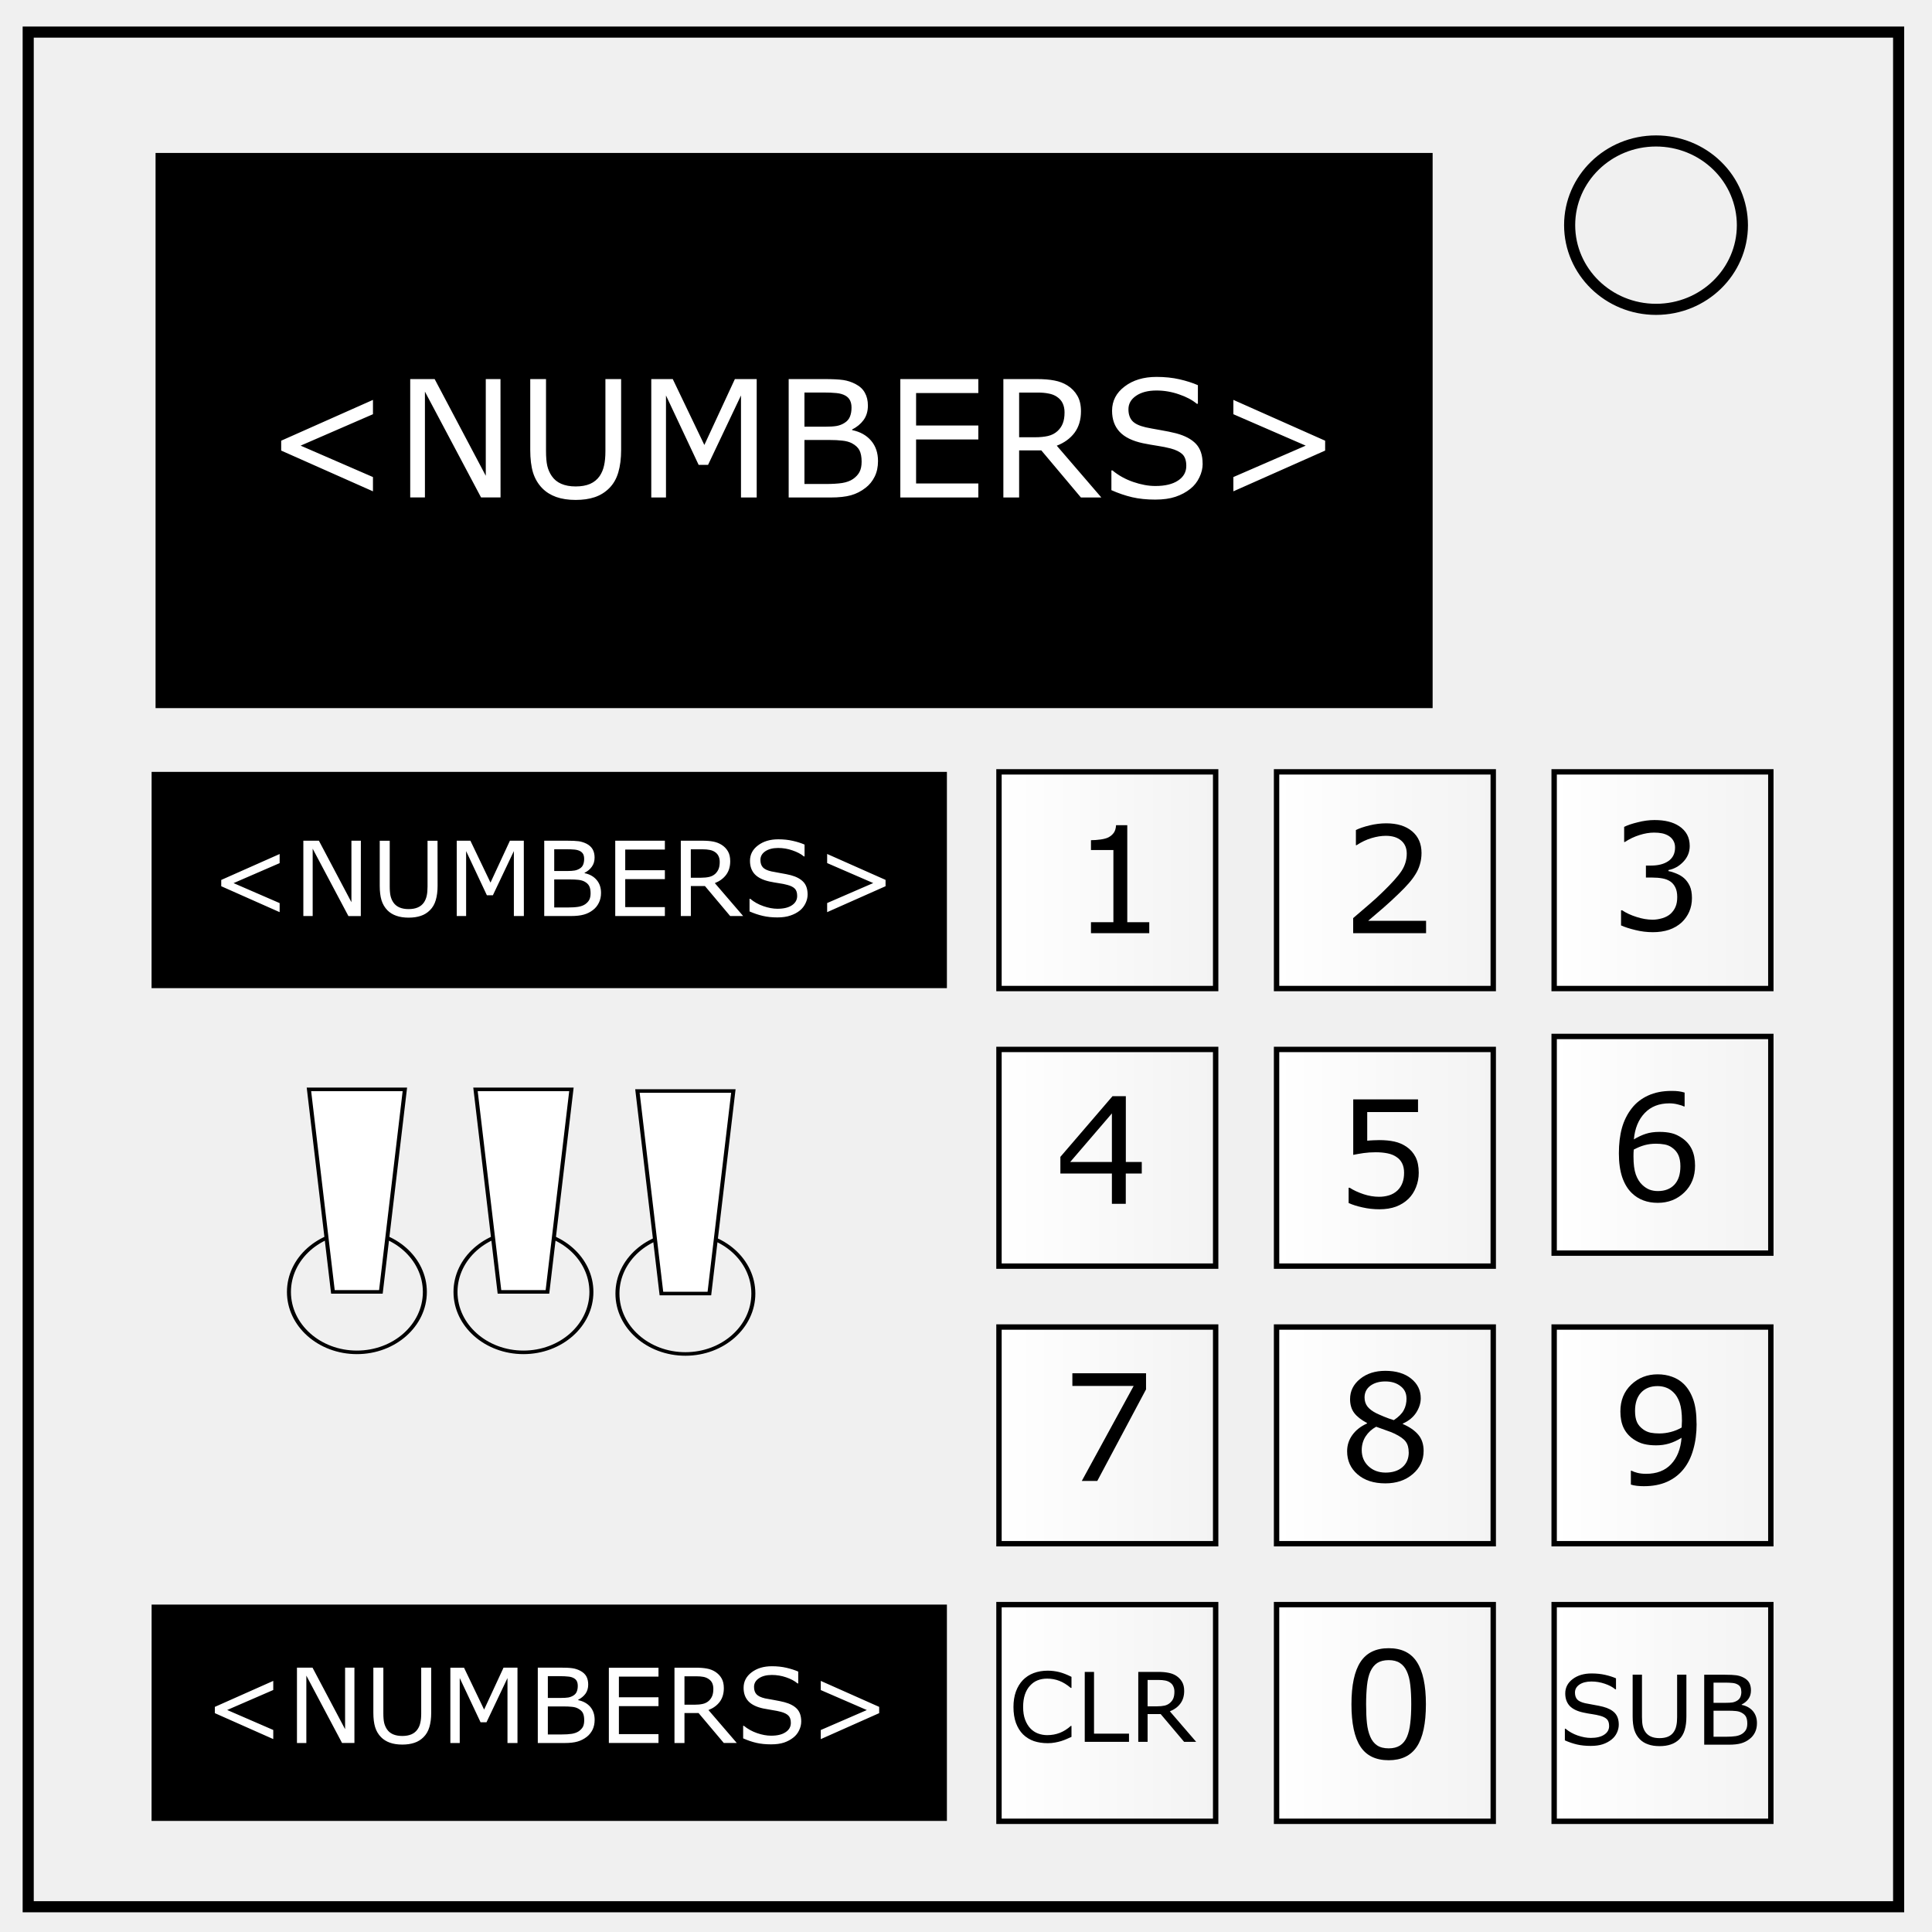
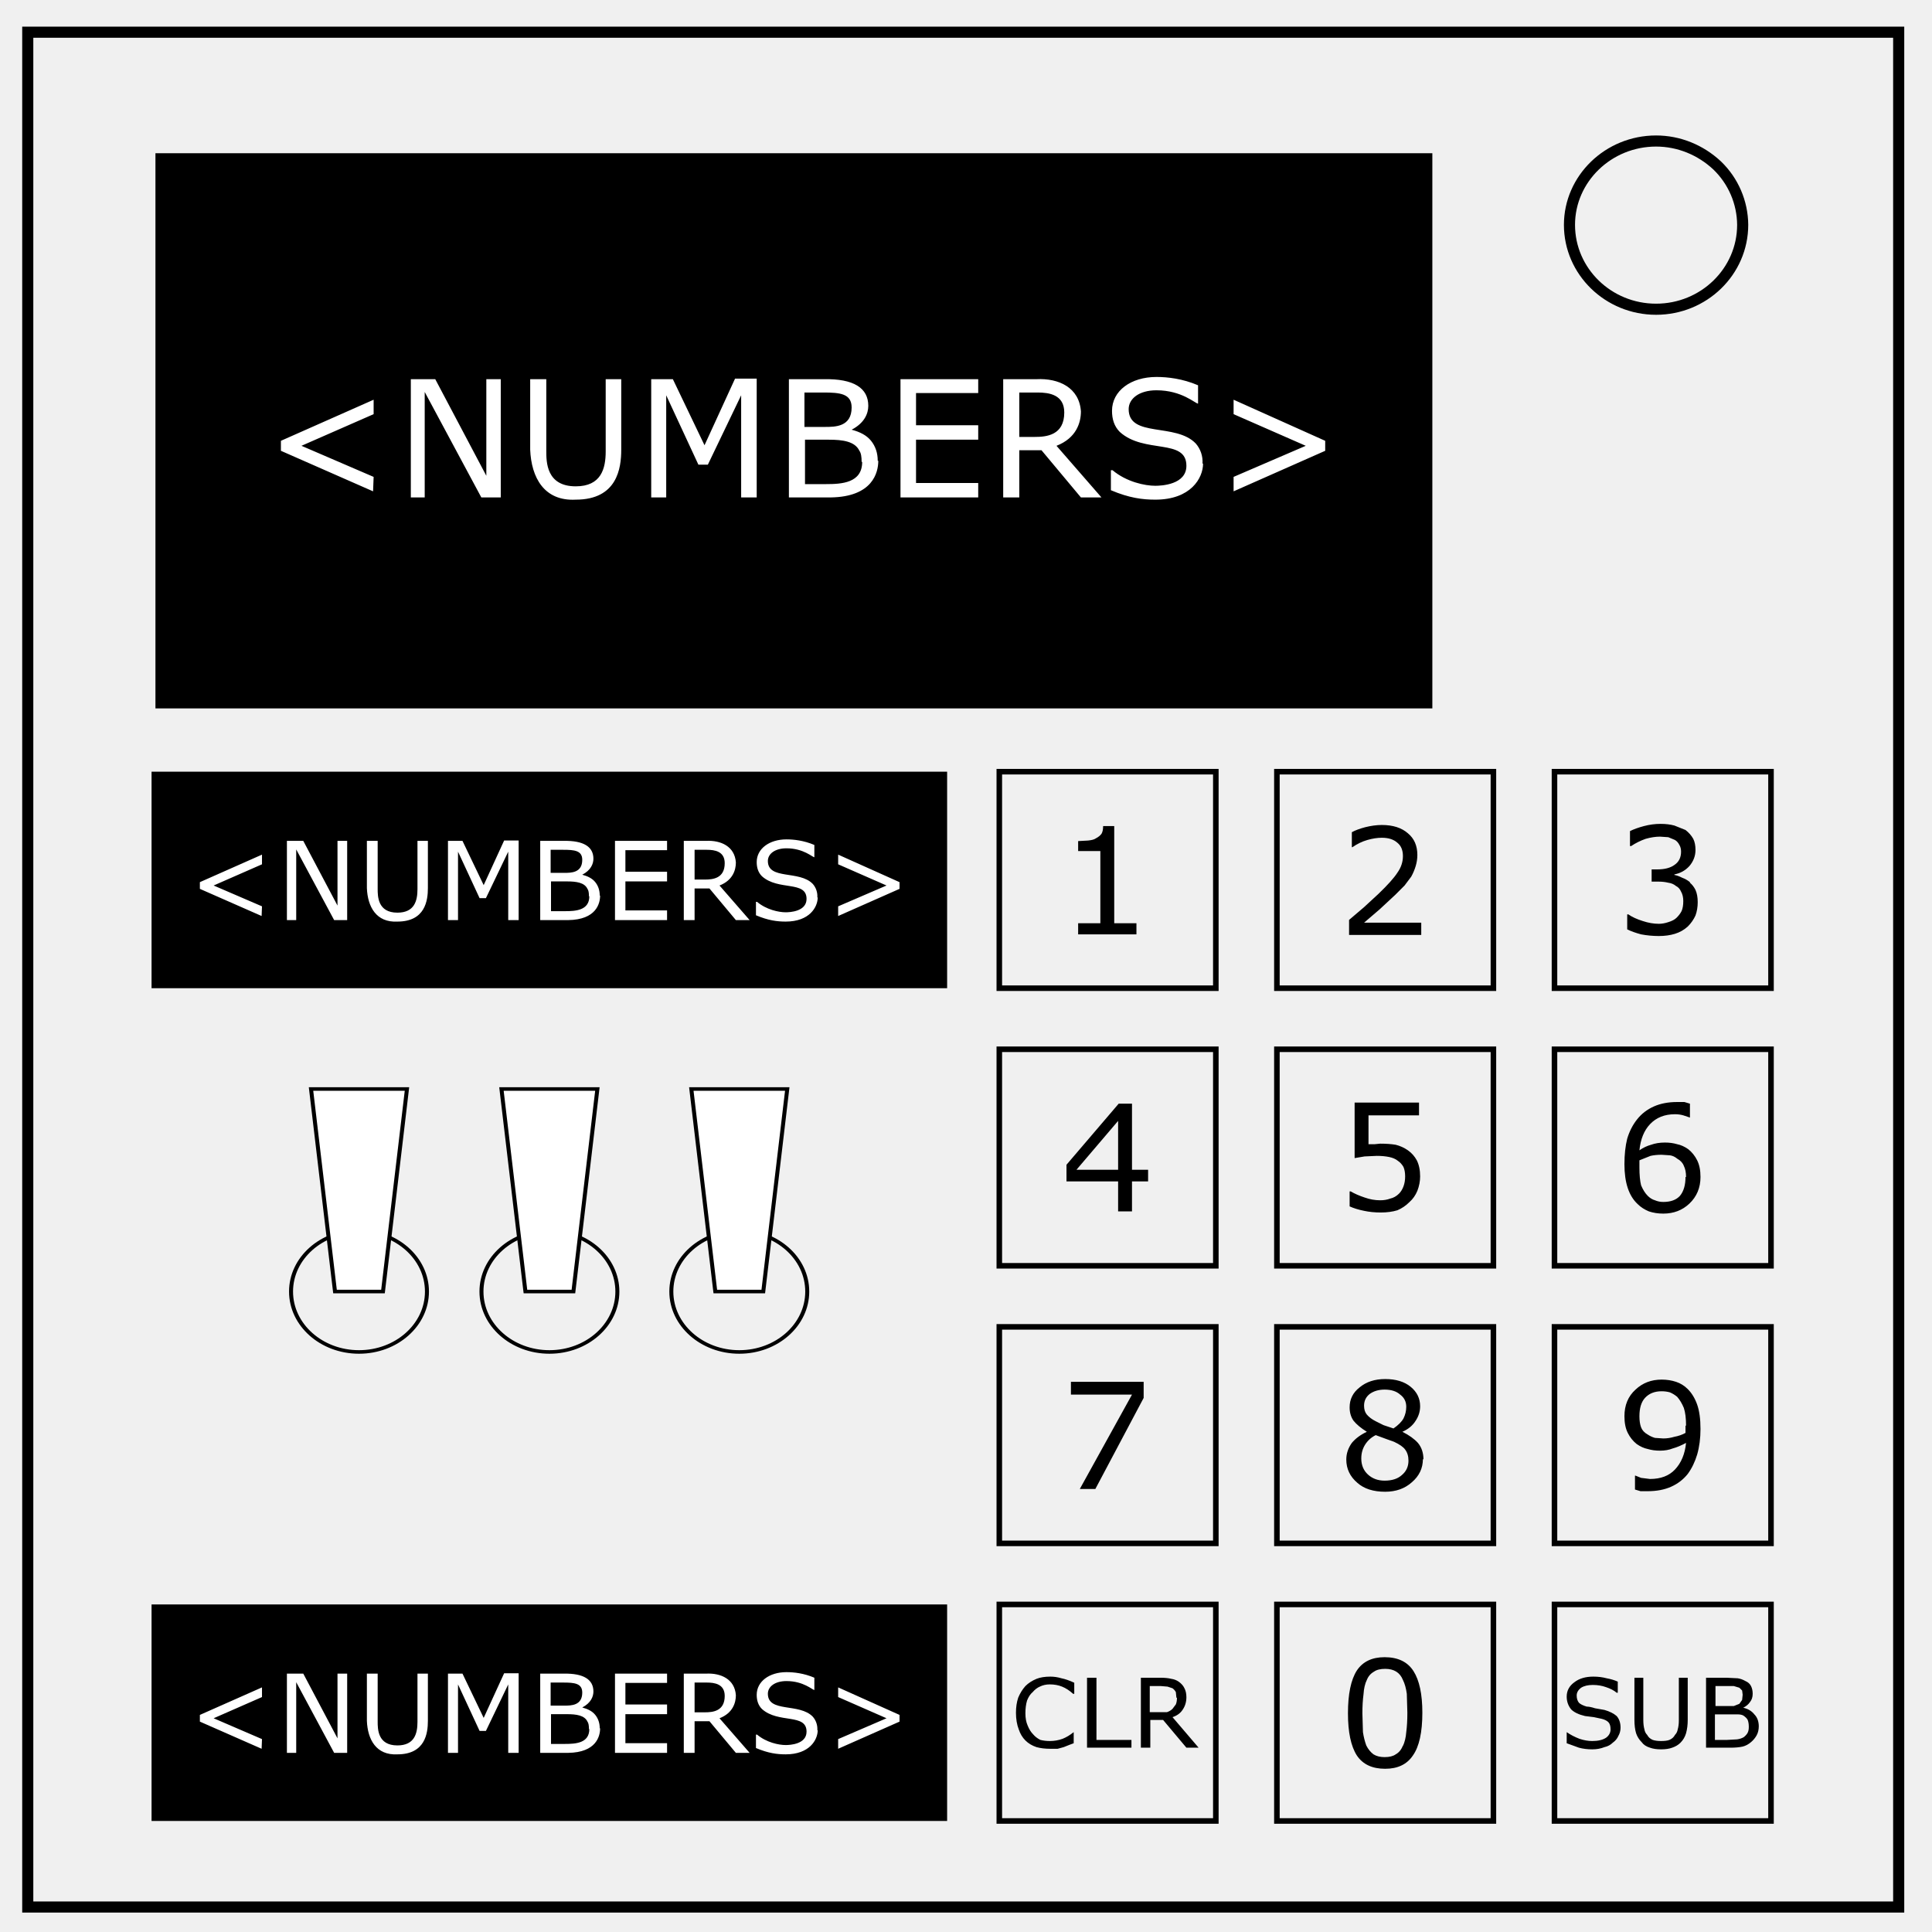
- <svg xmlns="http://www.w3.org/2000/svg" xmlns:xlink="http://www.w3.org/1999/xlink" fill="none" viewBox="0 0 348 348">
-   <defs>
-     <linearGradient id="a">
-       <stop offset="0" stop-color="#fff" />
-       <stop offset="1" stop-color="#fff" stop-opacity="0" />
-     </linearGradient>
-     <linearGradient xlink:href="#a" id="b" x1="33.91" x2="84.79" y1="191.33" y2="191.33" gradientTransform="matrix(.96 0 0 .98 147.41 71.4)" gradientUnits="userSpaceOnUse" />
-     <linearGradient xlink:href="#a" id="c" x1="33.91" x2="84.79" y1="191.33" y2="191.33" gradientTransform="matrix(.96 0 0 .98 147.41 -28.6)" gradientUnits="userSpaceOnUse" />
-     <linearGradient xlink:href="#a" id="d" x1="33.91" x2="84.79" y1="191.33" y2="191.33" gradientTransform="matrix(.96 0 0 .98 197.41 -28.6)" gradientUnits="userSpaceOnUse" />
-     <linearGradient xlink:href="#a" id="e" x1="33.91" x2="84.79" y1="191.33" y2="191.33" gradientTransform="matrix(.96 0 0 .98 247.41 -28.6)" gradientUnits="userSpaceOnUse" />
-     <linearGradient xlink:href="#a" id="f" x1="33.91" x2="84.79" y1="191.33" y2="191.33" gradientTransform="matrix(.96 0 0 .98 197.41 71.4)" gradientUnits="userSpaceOnUse" />
-     <linearGradient xlink:href="#a" id="g" x1="33.91" x2="84.79" y1="191.33" y2="191.33" gradientTransform="matrix(.96 0 0 .98 147.41 21.4)" gradientUnits="userSpaceOnUse" />
-     <linearGradient xlink:href="#a" id="h" x1="33.91" x2="84.79" y1="191.33" y2="191.33" gradientTransform="matrix(.96 0 0 .98 247.41 71.4)" gradientUnits="userSpaceOnUse" />
-     <linearGradient xlink:href="#a" id="i" x1="33.91" x2="84.79" y1="191.33" y2="191.33" gradientTransform="matrix(.96 0 0 .98 147.41 121.4)" gradientUnits="userSpaceOnUse" />
-     <linearGradient xlink:href="#a" id="j" x1="33.91" x2="84.79" y1="191.33" y2="191.33" gradientTransform="matrix(.96 0 0 .98 247.41 121.4)" gradientUnits="userSpaceOnUse" />
-     <linearGradient xlink:href="#a" id="k" x1="33.91" x2="84.79" y1="191.33" y2="191.33" gradientTransform="matrix(.96 0 0 .98 197.41 121.4)" gradientUnits="userSpaceOnUse" />
-     <linearGradient xlink:href="#a" id="l" x1="33.91" x2="84.79" y1="191.33" y2="191.33" gradientTransform="matrix(.96 0 0 .98 197.41 21.4)" gradientUnits="userSpaceOnUse" />
-     <linearGradient xlink:href="#a" id="m" x1="33.91" x2="84.79" y1="191.33" y2="191.33" gradientTransform="matrix(.96 0 0 .98 247.41 19.05)" gradientUnits="userSpaceOnUse" />
-   </defs>
-   <path stroke="#000" stroke-width="2" d="M5.08 5.78h336.91v337.67H5.08z" />
-   <path stroke="#000" stroke-width="2" d="M282.73 40.55c0-8.37 6.97-15.16 15.56-15.16 4.13 0 8.09 1.6 11 4.44a14.97 14.97 0 0 1 4.56 10.72c0 8.38-6.96 15.17-15.56 15.17-8.59 0-15.56-6.8-15.56-15.17z" />
-   <path fill="#000" d="M28.02 27.55h230.03v100H28.02z" />
-   <path fill="url(#b)" stroke="#000" stroke-width=".97" d="M179.94 239.03h39.03v39.03h-39.03z" />
-   <path fill="url(#c)" stroke="#000" stroke-width=".97" d="M179.94 139.03h39.03v39.03h-39.03z" />
-   <path fill="url(#d)" stroke="#000" stroke-width=".97" d="M229.94 139.03h39.03v39.03h-39.03z" />
-   <path fill="url(#e)" stroke="#000" stroke-width=".97" d="M279.94 139.03h39.03v39.03h-39.03z" />
-   <path fill="url(#f)" stroke="#000" stroke-width=".97" d="M229.94 239.03h39.03v39.03h-39.03z" />
-   <path fill="url(#g)" stroke="#000" stroke-width=".97" d="M179.94 189.03h39.03v39.03h-39.03z" />
-   <path fill="url(#h)" stroke="#000" stroke-width=".97" d="M279.94 239.03h39.03v39.03h-39.03z" />
-   <path fill="url(#i)" stroke="#000" stroke-width=".97" d="M179.94 289.03h39.03v39.03h-39.03z" />
-   <path fill="url(#j)" stroke="#000" stroke-width=".97" d="M279.94 289.03h39.03v39.03h-39.03z" />
-   <path fill="url(#k)" stroke="#000" stroke-width=".97" d="M229.94 289.03h39.03v39.03h-39.03z" />
-   <path fill="url(#l)" stroke="#000" stroke-width=".97" d="M229.94 189.03h39.03v39.03h-39.03z" />
-   <path fill="url(#m)" stroke="#000" stroke-width=".97" d="M279.94 186.69h39.03v39.03h-39.03z" />
-   <path fill="#000" d="M207.01 168.09h-10.5v-1.98h4.04v-13h-4.04v-1.77q.82 0 1.76-.13.94-.14 1.42-.4.6-.33.94-.82.35-.5.4-1.35h2.02v17.47h3.96z" aria-label="1" />
-   <path fill="#000" d="M256.87 168.09h-13.13v-2.72l2.74-2.35q1.38-1.17 2.56-2.33 2.5-2.42 3.43-3.84.92-1.43.92-3.09 0-1.5-1-2.35-1-.86-2.77-.86-1.19 0-2.57.41t-2.7 1.28h-.12v-2.73q.92-.46 2.46-.84 1.55-.37 2.99-.37 2.98 0 4.68 1.44 1.69 1.43 1.69 3.9 0 1.1-.29 2.06-.27.95-.82 1.81-.5.81-1.2 1.6-.67.77-1.65 1.72-1.4 1.37-2.88 2.66-1.48 1.28-2.77 2.37h10.43z" aria-label="2" />
-   <path fill="#000" d="M303.33 158.17q.63.56 1.03 1.4.4.86.4 2.2 0 1.32-.48 2.43-.48 1.1-1.35 1.93-.98.9-2.3 1.35-1.32.43-2.9.43-1.61 0-3.17-.39-1.57-.38-2.57-.83v-2.72h.2q1.1.73 2.6 1.2 1.5.49 2.9.49.81 0 1.74-.27.92-.28 1.5-.81.6-.57.88-1.26.3-.7.3-1.75 0-1.04-.34-1.72-.33-.69-.91-1.08-.59-.4-1.42-.55-.83-.15-1.8-.15h-1.17v-2.16h.91q1.98 0 3.15-.82 1.19-.84 1.19-2.43 0-.7-.3-1.22-.3-.53-.84-.87-.56-.34-1.2-.47-.63-.13-1.44-.13-1.24 0-2.63.44-1.4.44-2.63 1.25h-.13v-2.72q.92-.46 2.46-.83 1.55-.4 3-.4 1.42 0 2.5.27 1.08.26 1.95.83.94.63 1.42 1.51.48.89.48 2.07 0 1.62-1.15 2.83-1.13 1.2-2.68 1.5v.19q.63.1 1.43.44.81.33 1.37.82z" aria-label="3" />
-   <path fill="#000" d="M205.66 211.38h-2.88v5.46h-2.5v-5.46H191v-3l9.39-10.93h2.4v11.85h2.87zm-5.38-2.08v-8.75l-7.51 8.75z" aria-label="4" />
-   <path fill="#000" d="M255.55 211.26q0 1.35-.5 2.6-.49 1.23-1.35 2.07-.94.92-2.24 1.41-1.29.48-3 .48-1.58 0-3.05-.34-1.47-.32-2.49-.79v-2.75h.18q1.07.68 2.5 1.16 1.43.47 2.81.47.93 0 1.79-.26.87-.26 1.55-.91.57-.56.86-1.34.3-.78.3-1.81 0-1-.35-1.7-.34-.69-.95-1.1-.68-.5-1.66-.7-.96-.2-2.16-.2-1.15 0-2.21.15-1.06.16-1.83.32v-9.99h11.67v2.28h-9.15v5.16q.56-.06 1.14-.08.59-.03 1.02-.03 1.57 0 2.76.27 1.18.26 2.17.94 1.05.72 1.62 1.85.57 1.13.57 2.84z" aria-label="5" />
-   <path fill="#000" d="M305.32 209.97q0 2.95-1.95 4.83-1.94 1.86-4.76 1.86-1.44 0-2.6-.44-1.18-.44-2.08-1.32-1.12-1.08-1.73-2.86-.6-1.79-.6-4.3 0-2.58.55-4.57.56-1.99 1.77-3.54 1.14-1.47 2.95-2.3 1.81-.83 4.22-.83.77 0 1.3.07.51.07 1.05.23v2.5h-.13q-.37-.2-1.11-.37-.73-.19-1.5-.19-2.8 0-4.46 1.76-1.67 1.75-1.94 4.73 1.09-.66 2.14-1 1.07-.35 2.47-.35 1.23 0 2.17.23.95.22 1.94.91 1.15.8 1.72 2 .58 1.22.58 2.95zm-2.64.1q0-1.2-.36-2-.35-.8-1.17-1.38-.6-.42-1.33-.55-.73-.13-1.53-.13-1.1 0-2.05.26t-1.96.8l-.04.57-.01.66q0 2.06.42 3.26.43 1.18 1.17 1.87.6.57 1.29.85.7.26 1.52.26 1.89 0 2.97-1.15 1.08-1.15 1.08-3.32z" aria-label="6" />
-   <path fill="#000" d="m206.43 250.26-8.78 16.49h-2.79l9.34-17.11h-11.04v-2.28h13.27z" aria-label="7" />
-   <path fill="#000" d="M256.43 261.35q0 2.5-1.97 4.18-1.95 1.66-4.92 1.66-3.15 0-5.02-1.63-1.87-1.62-1.87-4.16 0-1.62.94-2.92.94-1.31 2.65-2.08v-.08q-1.57-.83-2.32-1.82-.74-1-.74-2.48 0-2.18 1.8-3.64 1.79-1.46 4.56-1.46 2.9 0 4.64 1.4 1.73 1.39 1.73 3.53 0 1.32-.82 2.6-.82 1.26-2.41 1.97v.08q1.82.78 2.79 1.93.96 1.14.96 2.92zm-3.09-9.47q0-1.4-1.08-2.21-1.06-.84-2.73-.84-1.64 0-2.7.78-1.04.79-1.04 2.11 0 .94.52 1.63.54.68 1.6 1.21.49.24 1.38.61.92.38 1.77.63 1.3-.86 1.79-1.79.5-.92.5-2.13zm.4 9.71q0-1.2-.53-1.91-.52-.73-2.05-1.46-.61-.29-1.34-.53-.73-.25-1.94-.7-1.18.64-1.9 1.74-.7 1.1-.7 2.47 0 1.76 1.21 2.9t3.08 1.15q1.9 0 3.03-.97 1.15-.98 1.15-2.69z" aria-label="8" />
-   <path fill="#000" d="M305.6 256.47q0 2.54-.6 4.61-.57 2.07-1.74 3.53-1.18 1.48-2.97 2.29-1.78.8-4.2.8-.67 0-1.27-.07t-1.06-.22v-2.49h.13q.37.2 1.06.38.7.17 1.54.17 2.88 0 4.5-1.72 1.65-1.73 1.9-4.77-1.2.73-2.27 1.04-1.07.32-2.33.32-1.2 0-2.18-.24-.96-.23-1.94-.9-1.14-.8-1.73-2.03-.57-1.22-.57-2.93 0-2.97 1.95-4.83 1.95-1.86 4.77-1.86 1.4 0 2.6.44 1.2.43 2.1 1.3 1.1 1.09 1.7 2.8.6 1.68.6 4.38zm-2.64-.56q0-2.02-.41-3.24-.42-1.23-1.15-1.9-.61-.59-1.32-.84-.7-.26-1.52-.26-1.88 0-2.97 1.18-1.08 1.17-1.08 3.29 0 1.24.35 2.02t1.19 1.36q.58.4 1.29.55.7.13 1.56.13 1.02 0 2.06-.27t1.95-.8l.02-.53q.03-.27.03-.69z" aria-label="9" />
-   <path fill="#000" d="M256.84 306.96q0 5.22-1.64 7.67-1.63 2.43-5.06 2.43-3.5 0-5.1-2.47-1.61-2.47-1.61-7.6 0-5.17 1.63-7.64 1.62-2.47 5.08-2.47 3.49 0 5.09 2.51 1.61 2.5 1.61 7.57zm-3.42 5.91q.45-1.05.6-2.47.18-1.43.18-3.44 0-1.98-.17-3.44-.16-1.46-.63-2.47-.45-1-1.25-1.51-.78-.51-2.01-.51-1.23 0-2.04.5-.79.52-1.26 1.54-.44.97-.61 2.52-.16 1.55-.16 3.4 0 2.03.15 3.4.14 1.36.6 2.44.44 1.02 1.22 1.55.8.54 2.1.54 1.22 0 2.03-.51.8-.51 1.25-1.54z" aria-label="0" />
-   <path fill="#000" d="m193 312.85-.85.38q-.37.17-.98.37-.51.16-1.12.27-.6.12-1.33.12-1.37 0-2.5-.38-1.12-.4-1.95-1.21-.8-.8-1.27-2.04-.45-1.25-.45-2.89 0-1.56.44-2.78t1.27-2.08q.8-.82 1.93-1.25 1.15-.43 2.53-.43 1.02 0 2.03.24 1.01.25 2.25.87v1.99h-.13q-1.04-.88-2.06-1.27-1.03-.4-2.2-.4-.95 0-1.72.31-.76.3-1.36.96-.59.63-.92 1.6-.32.97-.32 2.24 0 1.33.36 2.29.36.95.93 1.55.59.63 1.38.93.8.3 1.67.3 1.21 0 2.27-.41 1.06-.42 1.98-1.25h.12zm10.36.9h-7.97v-12.6h1.67v11.12h6.3zm12.1 0h-2.17l-4.22-5h-2.36v5h-1.68v-12.6h3.53q1.15 0 1.9.16.77.14 1.38.52.68.44 1.07 1.1.39.65.39 1.65 0 1.37-.7 2.29-.68.91-1.88 1.38zm-3.92-9.05q0-.54-.2-.95-.18-.43-.62-.71-.36-.25-.86-.34-.5-.1-1.18-.1h-1.97v4.75h1.7q.79 0 1.38-.13.6-.15 1-.53.39-.35.57-.81.18-.47.18-1.18z" aria-label="CLR" />
-   <path fill="#000" d="M291.58 310.66q0 .73-.34 1.46-.34.72-.96 1.21-.68.55-1.58.85-.9.3-2.17.3-1.36 0-2.45-.25t-2.21-.75v-2.1h.12q.95.8 2.2 1.23 1.26.43 2.36.43 1.55 0 2.42-.59.87-.58.87-1.55 0-.84-.41-1.24t-1.25-.62q-.63-.17-1.38-.28-.73-.1-1.56-.28-1.68-.35-2.5-1.2-.8-.87-.8-2.25 0-1.58 1.34-2.59 1.34-1.01 3.4-1.01 1.32 0 2.43.25t1.97.63v1.98h-.12q-.72-.61-1.9-1.01-1.17-.4-2.4-.4-1.34 0-2.16.55-.81.56-.81 1.44 0 .79.4 1.24.4.44 1.43.68.55.12 1.54.29 1 .17 1.7.35 1.4.37 2.11 1.12.71.76.71 2.1zm12.18-1.47q0 1.38-.3 2.4t-.98 1.7q-.66.64-1.53.93-.87.3-2.03.3-1.18 0-2.06-.32-.88-.3-1.49-.92-.68-.7-.99-1.67-.3-.99-.3-2.42v-7.54h1.68v7.63q0 1.02.14 1.62.14.59.47 1.07.38.55 1.01.83.64.28 1.54.28t1.54-.27q.64-.28 1.02-.84.33-.48.46-1.1.15-.63.15-1.55v-7.67h1.67zm12.71 1.19q0 .94-.35 1.66-.36.72-.96 1.18-.7.56-1.56.8-.85.24-2.16.24h-4.47v-12.6h3.73q1.38 0 2.07.1.68.1 1.3.42.7.36 1.02.94.3.57.3 1.36 0 .9-.45 1.53t-1.22 1.01v.07q1.28.26 2.02 1.12.73.86.73 2.17zm-2.82-5.68q0-.46-.15-.77t-.49-.5q-.4-.24-.96-.29-.57-.06-1.4-.06h-2v3.64h2.16q.79 0 1.25-.07.47-.09.87-.34.4-.26.56-.65.17-.4.17-.96zm1.08 5.75q0-.76-.23-1.21-.23-.45-.83-.76-.4-.22-.99-.28-.57-.06-1.4-.06h-2.63v4.69h2.21q1.1 0 1.8-.11.7-.12 1.16-.43.47-.33.69-.75.22-.42.22-1.1z" aria-label="SUB" />
-   <path fill="#000" d="M27.31 139.03h143.25v38.96H27.3zm0 150h143.25v38.96H27.3z" />
-   <path fill="#fff" d="m50.37 164.3-10.52-4.67v-1.13l10.52-4.67v1.64l-8.3 3.6 8.3 3.6zm14.62.71h-2.23l-6.44-12.14V165h-1.68v-13.57h2.8l5.86 11.08v-11.08H65zm13.83-5.45q0 1.47-.33 2.58-.32 1.1-1.06 1.82-.7.7-1.64 1.01-.94.32-2.19.32-1.27 0-2.22-.34-.95-.33-1.6-.99-.73-.75-1.06-1.8-.32-1.06-.32-2.6v-8.12h1.8v8.21q0 1.1.15 1.74.15.64.5 1.16.41.6 1.1.9.69.3 1.65.3.98 0 1.66-.3.69-.3 1.1-.9.35-.52.5-1.19.15-.67.15-1.67v-8.25h1.8zM94.36 165h-1.8v-11.7l-3.78 7.96H87.7l-3.74-7.96V165h-1.69v-13.57h2.46l3.62 7.55 3.5-7.55h2.5zm13.9-4.17q0 1-.39 1.78-.38.78-1.03 1.28-.76.6-1.68.85-.91.26-2.33.26h-4.8v-13.57h4.01q1.49 0 2.22.1.74.12 1.42.46.74.4 1.08 1.01.34.62.34 1.47 0 .97-.5 1.65-.48.68-1.3 1.09v.07q1.37.28 2.16 1.21.8.92.8 2.34zm-3.04-6.12q0-.5-.16-.83-.17-.34-.53-.55-.43-.24-1.04-.3-.61-.06-1.51-.06h-2.15v3.92h2.33q.85 0 1.35-.09.5-.09.93-.36.43-.27.6-.7.18-.44.18-1.03zm1.16 6.19q0-.82-.25-1.3-.24-.49-.89-.83-.44-.22-1.07-.29-.62-.07-1.51-.07h-2.83v5.05h2.38q1.19 0 1.95-.12.75-.13 1.24-.46.5-.35.74-.8.24-.46.24-1.18zm13.38 4.1h-8.94v-13.57h8.94v1.6h-7.14v3.72h7.14v1.6h-7.14v5.04h7.14zm14.1 0h-2.34l-4.54-5.4h-2.54v5.4h-1.81v-13.57h3.8q1.23 0 2.05.16.82.16 1.48.57.74.46 1.15 1.17.42.7.42 1.79 0 1.47-.74 2.46-.74.98-2.03 1.49zm-4.22-9.75q0-.59-.21-1.03-.2-.46-.68-.77-.39-.26-.93-.36-.53-.11-1.26-.11h-2.13v5.12h1.83q.85 0 1.5-.15.63-.15 1.08-.56.4-.38.6-.88.2-.5.2-1.26zm15.83 5.88q0 .79-.37 1.56-.37.78-1.03 1.32-.73.58-1.7.9-.97.34-2.34.34-1.47 0-2.64-.28-1.17-.27-2.38-.8v-2.27h.13q1.03.86 2.37 1.32 1.35.47 2.54.47 1.67 0 2.6-.63.94-.63.94-1.68 0-.9-.44-1.33-.44-.43-1.34-.66-.69-.19-1.49-.3-.8-.12-1.68-.3-1.8-.39-2.68-1.31-.87-.93-.87-2.42 0-1.7 1.44-2.78 1.44-1.1 3.65-1.1 1.44 0 2.63.28 1.2.27 2.11.67v2.13h-.12q-.78-.65-2.05-1.08-1.25-.44-2.58-.44-1.44 0-2.33.6-.87.6-.87 1.55 0 .85.43 1.33.44.49 1.54.74.59.13 1.66.31 1.08.18 1.83.37 1.51.4 2.28 1.22.76.8.76 2.27zm14.04-1.5-10.52 4.67v-1.64l8.3-3.6-8.3-3.6v-1.64l10.52 4.67zM49.22 313.25l-10.52-4.67v-1.13l10.52-4.68v1.64l-8.3 3.6 8.3 3.6zm14.62.7h-2.23l-6.43-12.13v12.14h-1.69v-13.58h2.8l5.87 11.09v-11.09h1.68zm13.83-5.44q0 1.47-.33 2.58-.32 1.09-1.06 1.82-.7.7-1.64 1.01-.94.32-2.18.32-1.28 0-2.23-.34t-1.6-1q-.73-.74-1.06-1.8-.32-1.05-.32-2.6v-8.12h1.8v8.22q0 1.1.15 1.74.16.64.51 1.16.4.59 1.09.89.7.3 1.66.3.97 0 1.66-.3.68-.3 1.09-.9.36-.51.5-1.18.16-.67.16-1.67v-8.26h1.8zm15.54 5.45h-1.8v-11.7l-3.78 7.96h-1.07l-3.75-7.96v11.7h-1.69v-13.57h2.46l3.62 7.55 3.5-7.56h2.51zm13.9-4.18q0 1.01-.38 1.79-.39.77-1.03 1.27-.77.6-1.69.86-.91.26-2.32.26h-4.82v-13.58h4.02q1.49 0 2.23.11t1.41.46q.75.4 1.09 1.01.33.61.33 1.47 0 .96-.49 1.65-.5.67-1.31 1.08v.08q1.37.28 2.17 1.2.79.93.79 2.34zm-3.04-6.11q0-.5-.16-.83-.16-.34-.53-.55-.43-.25-1.04-.3-.6-.07-1.51-.07h-2.15v3.92h2.33q.85 0 1.35-.08.5-.09.93-.36.43-.27.6-.7.18-.44.18-1.03zm1.16 6.18q0-.82-.24-1.3t-.9-.82q-.43-.23-1.06-.29-.62-.07-1.52-.07h-2.83v5.05h2.39q1.18 0 1.94-.12.75-.13 1.24-.46.5-.35.75-.8.23-.46.23-1.18zm13.38 4.1h-8.94V300.4h8.94v1.6h-7.13v3.72h7.13v1.6h-7.13v5.04h7.13zm14.1 0h-2.34l-4.54-5.39h-2.54v5.4h-1.8v-13.57h3.8q1.22 0 2.05.16.82.15 1.47.56.74.47 1.15 1.18.42.7.42 1.79 0 1.46-.74 2.46-.74.98-2.03 1.48zm-4.22-9.75q0-.58-.2-1.03-.2-.45-.68-.76-.4-.27-.93-.37-.54-.1-1.27-.1h-2.12v5.12h1.82q.86 0 1.5-.15.63-.15 1.08-.56.41-.39.6-.88.2-.5.2-1.27zm15.83 5.88q0 .8-.37 1.57-.36.78-1.03 1.31-.73.59-1.7.92-.97.32-2.34.32-1.46 0-2.64-.27-1.17-.27-2.38-.81v-2.26h.13q1.03.85 2.38 1.32 1.35.46 2.53.46 1.68 0 2.6-.63.95-.62.95-1.67 0-.9-.45-1.33-.44-.43-1.34-.67-.68-.18-1.49-.3-.79-.12-1.68-.3-1.8-.38-2.68-1.3-.87-.93-.87-2.42 0-1.7 1.44-2.79 1.44-1.1 3.66-1.1 1.43 0 2.62.28 1.2.28 2.12.68v2.13h-.13q-.77-.66-2.04-1.09-1.26-.43-2.58-.43-1.45 0-2.33.6-.88.6-.88 1.55 0 .85.44 1.33.44.48 1.54.74.58.12 1.66.3 1.07.19 1.82.38 1.51.4 2.28 1.21.76.81.76 2.27zm14.04-1.5-10.52 4.68v-1.64l8.3-3.6-8.3-3.6v-1.65l10.52 4.68zM67.18 88.5l-16.53-7.34v-1.78l16.53-7.35v2.58l-13.03 5.66 13.03 5.66zm22.98 1.1h-3.51L76.54 70.54V89.6h-2.65V68.28h4.4L87.5 85.7V68.28h2.65zm21.72-8.56q0 2.32-.51 4.05-.5 1.72-1.66 2.87-1.1 1.09-2.58 1.59t-3.44.5q-2 0-3.5-.53-1.48-.53-2.5-1.56-1.16-1.18-1.68-2.84-.5-1.66-.5-4.08V68.28h2.84v12.9q0 1.74.23 2.74.24 1 .8 1.82.63.93 1.7 1.4 1.1.48 2.61.48 1.53 0 2.6-.46 1.08-.48 1.73-1.42.55-.82.78-1.86.25-1.06.25-2.62V68.28h2.83zm24.42 8.57h-2.83V71.23l-5.93 12.5h-1.7l-5.88-12.5v18.38h-2.65V68.28h3.87l5.69 11.87 5.5-11.87h3.93zm21.85-6.56q0 1.59-.6 2.8-.6 1.22-1.62 2-1.2.95-2.65 1.36-1.44.4-3.66.4h-7.56V68.28h6.32q2.33 0 3.5.17 1.15.17 2.21.72 1.18.61 1.7 1.59.54.96.54 2.3 0 1.52-.78 2.6-.77 1.05-2.06 1.7v.11q2.17.45 3.41 1.9 1.25 1.46 1.25 3.68zm-4.77-9.61q0-.78-.26-1.3-.26-.54-.83-.87-.67-.38-1.63-.47-.96-.1-2.38-.1h-3.38v6.16h3.66q1.34 0 2.12-.13.8-.14 1.46-.57.68-.43.95-1.1.29-.7.29-1.62zm1.82 9.72q0-1.29-.39-2.05-.39-.76-1.4-1.29-.7-.35-1.68-.45-.97-.12-2.38-.12h-4.45v7.93h3.75q1.86 0 3.05-.18 1.2-.2 1.95-.72.8-.56 1.17-1.27.38-.72.38-1.85zm21.02 6.45h-14.05V68.28h14.05v2.52h-11.21v5.84h11.21v2.52h-11.21v7.92h11.21zm22.16 0h-3.68l-7.13-8.48h-4v8.48h-2.84V68.28h5.98q1.93 0 3.22.26 1.29.24 2.32.88 1.16.73 1.8 1.85.66 1.1.66 2.81 0 2.3-1.16 3.87-1.16 1.54-3.2 2.33zm-6.63-15.33q0-.92-.33-1.62-.32-.71-1.06-1.2-.62-.42-1.46-.57-.85-.18-2-.18h-3.33v8.05h2.87q1.34 0 2.34-.23 1-.24 1.7-.88.65-.6.95-1.38.32-.79.32-1.99zm24.88 9.24q0 1.25-.59 2.46-.57 1.22-1.62 2.06-1.14.92-2.68 1.44-1.51.51-3.66.51-2.3 0-4.16-.43-1.83-.43-3.73-1.27v-3.55h.2q1.61 1.34 3.73 2.07 2.12.73 3.99.73 2.63 0 4.1-.99 1.47-.98 1.47-2.63 0-1.42-.7-2.1-.7-.66-2.11-1.04-1.07-.28-2.33-.47-1.25-.19-2.65-.47-2.84-.6-4.21-2.05-1.37-1.46-1.37-3.8 0-2.67 2.27-4.38 2.26-1.72 5.74-1.72 2.25 0 4.13.43t3.32 1.06v3.35h-.2q-1.22-1.03-3.21-1.7-1.98-.69-4.05-.69-2.28 0-3.67.95-1.38.94-1.38 2.43 0 1.33.7 2.1.68.75 2.41 1.15.92.2 2.6.49 1.7.29 2.87.59 2.38.63 3.58 1.9 1.2 1.28 1.2 3.57zm22.06-2.36-16.53 7.34v-2.57l13.03-5.66-13.03-5.66v-2.58l16.53 7.35z" aria-label="&lt;NUMBERS&gt;" />
-   <g stroke="#000" transform="matrix(.72 0 0 -.64 23.83 328.02)">
-     <circle cx="50" cy="67" r="17" transform="translate(6.19 81.92)" />
-     <path fill="#fff" d="M50.19 148.93h12l6 57h-24z" />
+ <svg xmlns="http://www.w3.org/2000/svg" fill="none" viewBox="0 0 348 348">
+   <path stroke="#000" stroke-width="2" d="M5 5.8h337v337.7H5z" />
+   <path stroke="#000" stroke-width="2" d="M282.7 40.5c0-8.3 7-15.1 15.6-15.1 4.1 0 8 1.6 11 4.4a15 15 0 0 1 4.6 10.7c0 8.4-7 15.2-15.6 15.2s-15.6-6.8-15.6-15.2z" />
+   <path fill="#000" d="M28 27.6h230v100H28z" />
+   <path id="a" fill="none" stroke="#000" stroke-width="1" d="M180 139h39v39h-39z" />
+   <path fill="#000" d="M204.7 168.3h-10.5v-2h4v-13h-4v-1.8l1.8-.1q1-.1 1.4-.4.6-.3 1-.8.3-.5.3-1.4h2v17.5h4zm51.3.1h-13v-2.7l2.7-2.3 2.6-2.4q2.5-2.4 3.4-3.8 1-1.4 1-3t-1-2.4q-1-.9-2.8-.9-1.2 0-2.6.4-1.4.4-2.7 1.3h-.1v-2.7q.9-.5 2.4-.9 1.6-.4 3-.4 3 0 4.7 1.5 1.7 1.4 1.7 3.9 0 1-.3 2t-.8 1.9l-1.2 1.6-1.7 1.7-2.8 2.6-2.8 2.4H256zm48.4-9.4q.6.5 1 1.3.4.9.4 2.2 0 1.3-.4 2.4-.5 1.1-1.4 2-1 .9-2.3 1.3-1.3.4-2.9.4-1.6 0-3.2-.3-1.5-.4-2.5-.9v-2.7h.2q1 .7 2.6 1.2 1.5.5 2.9.5.8 0 1.7-.3 1-.3 1.5-.8.6-.6.9-1.2.3-.7.3-1.8 0-1-.4-1.7-.3-.7-.9-1-.6-.5-1.4-.6-.8-.2-1.8-.2h-1.2v-2.2h1q2 0 3.1-.8 1.2-.8 1.2-2.4 0-.7-.3-1.2-.3-.6-.8-.9l-1.2-.5-1.5-.1q-1.2 0-2.6.4-1.4.5-2.6 1.3h-.2v-2.7q1-.5 2.5-.9t3-.4q1.4 0 2.5.3l2 .8q.9.7 1.4 1.6.4.8.4 2 0 1.6-1.1 2.9-1.1 1.2-2.7 1.5v.1q.6.1 1.4.5.8.3 1.4.8zm-97.6 53.8h-2.9v5.4h-2.5v-5.4h-9.3v-3l9.4-11h2.4v11.9h2.9zm-5.4-2.1v-8.8l-7.5 8.8zm54.4 1.2q0 1.3-.5 2.6-.5 1.2-1.4 2-1 1-2.2 1.5-1.3.4-3 .4-1.6 0-3-.3-1.5-.3-2.6-.8v-2.7h.2q1 .6 2.5 1.1 1.4.5 2.8.5 1 0 1.8-.3.9-.2 1.6-.9.5-.5.8-1.3.3-.8.3-1.8t-.3-1.7q-.4-.7-1-1.1-.6-.5-1.6-.7-1-.2-2.2-.2l-2.2.1-1.8.3v-10h11.6v2.3h-9.1v5.2h1.1l1-.1q1.6 0 2.8.2 1.2.3 2.2 1 1 .7 1.6 1.8.6 1.2.6 2.9zm50.5.1q0 2.9-2 4.8-1.9 1.8-4.7 1.8-1.4 0-2.6-.4-1.2-.5-2-1.3-1.2-1.1-1.8-2.9-.6-1.8-.6-4.3 0-2.6.5-4.6.6-2 1.8-3.5 1.2-1.5 3-2.3 1.8-.8 4.2-.8h1.3l1 .3v2.5l-1.2-.4q-.7-.2-1.5-.2-2.8 0-4.5 1.8-1.6 1.7-1.9 4.7 1-.7 2.1-1 1.1-.4 2.5-.4 1.2 0 2.2.3 1 .2 2 .9 1 .8 1.6 2 .6 1.2.6 3zm-2.6 0q0-1.2-.4-2-.3-.8-1.2-1.3-.6-.5-1.3-.6l-1.5-.1q-1.1 0-2 .2l-2 .8v1.3q0 2 .3 3.2.5 1.2 1.2 1.9.6.6 1.3.8.7.3 1.5.3 2 0 3-1.1 1-1.2 1-3.4zM206 251.8l-8.7 16.4h-2.8l9.4-17h-11v-2.3H206zm50.3 11q0 2.5-2 4.2-1.9 1.7-4.8 1.7-3.2 0-5-1.6-2-1.7-2-4.2 0-1.6 1-3 1-1.2 2.7-2-1.6-1-2.4-2-.7-1-.7-2.4 0-2.2 1.8-3.6 1.8-1.5 4.6-1.5 2.9 0 4.6 1.4 1.7 1.4 1.7 3.5 0 1.4-.8 2.6-.8 1.3-2.4 2 1.8.9 2.8 2 1 1.2 1 3zm-3-9.4q0-1.4-1.1-2.2-1-.9-2.8-.9-1.6 0-2.7.8-1 .8-1 2.1 0 1 .5 1.6.6.7 1.6 1.2l1.4.7 1.8.6q1.3-.9 1.8-1.8.5-1 .5-2.1zm.4 9.7q0-1.2-.6-2-.5-.7-2-1.4l-1.4-.5-1.9-.7q-1.2.6-1.9 1.7t-.7 2.5q0 1.8 1.2 2.9 1.2 1.1 3 1.1 2 0 3.1-1 1.2-1 1.2-2.6zm52.6-5.7q0 2.5-.6 4.6-.6 2-1.7 3.5-1.2 1.5-3 2.3-1.8.8-4.2.8h-1.3l-1-.3v-2.5h.1l1 .4 1.6.2q2.9 0 4.5-1.7 1.7-1.8 2-4.8-1.3.7-2.4 1-1 .4-2.3.4-1.2 0-2.2-.3-1-.2-2-.9-1-.8-1.6-2-.6-1.2-.6-3 0-3 2-4.8 1.9-1.8 4.7-1.8 1.4 0 2.6.4 1.2.4 2.1 1.3 1.1 1.1 1.7 2.8.6 1.7.6 4.4zm-2.6-.6q0-2-.4-3.2-.5-1.2-1.2-2-.6-.5-1.3-.8-.7-.2-1.5-.2-1.9 0-3 1.2-1 1.1-1 3.3 0 1.2.3 2t1.2 1.3q.6.4 1.3.6l1.5.1q1 0 2-.3 1.1-.2 2-.7v-1.3zm-47.5 51.7q0 5.3-1.7 7.7-1.6 2.4-5 2.4-3.5 0-5.1-2.4-1.6-2.5-1.6-7.6 0-5.2 1.6-7.7 1.6-2.4 5-2.4 3.6 0 5.2 2.5t1.6 7.5zm-3.5 6q.5-1.1.6-2.5.2-1.5.2-3.5l-.1-3.4q-.2-1.5-.7-2.5-.4-1-1.2-1.5-.8-.5-2-.5-1.3 0-2 .5-.9.5-1.3 1.5-.5 1-.6 2.6-.2 1.5-.2 3.4l.1 3.4q.2 1.3.6 2.4.5 1 1.3 1.6.8.5 2 .5 1.3 0 2-.5.9-.5 1.3-1.6zm-59.3-.5-.8.3-1 .4-1.1.3h-1.3q-1.4 0-2.5-.3-1.2-.4-2-1.2-.8-.8-1.2-2-.5-1.3-.5-3 0-1.5.4-2.7.5-1.2 1.3-2.1.8-.8 2-1.3 1-.4 2.5-.4 1 0 2 .3 1 .2 2.3.8v2h-.2q-1-.9-2-1.3t-2.2-.4q-1 0-1.8.4-.7.3-1.3 1-.6.5-1 1.5-.3 1-.3 2.3 0 1.3.4 2.2.4 1 1 1.6.5.6 1.3 1 .8.2 1.7.2 1.2 0 2.3-.4 1-.4 2-1.2zm10.4.8h-8v-12.6h1.7v11.2h6.3zm12.1 0h-2.2l-4.2-5h-2.3v5h-1.7v-12.6h3.5q1.2 0 2 .2.7.1 1.3.5.7.5 1 1.1.4.7.4 1.7 0 1.3-.7 2.3-.6.9-1.8 1.3zm-4-9-.1-1q-.2-.4-.6-.7l-.9-.3-1.2-.1h-2v4.7h3.1q.6-.2 1-.6l.6-.8q.2-.5.2-1.2zm80 5.4q0 .8-.4 1.5-.3.7-1 1.2-.6.6-1.5.8-1 .4-2.2.4-1.3 0-2.4-.3l-2.2-.8v-2q1 .7 2.3 1.2 1.2.4 2.3.4 1.6 0 2.5-.6.8-.6.8-1.5t-.4-1.3q-.4-.4-1.2-.6l-1.4-.3-1.6-.2q-1.7-.4-2.5-1.2-.8-1-.8-2.3 0-1.6 1.4-2.6 1.3-1 3.4-1 1.3 0 2.4.3 1.1.2 2 .6v2h-.2q-.7-.6-1.9-1-1.1-.4-2.4-.4-1.3 0-2.1.5-.8.6-.8 1.4 0 .8.4 1.3.4.4 1.4.7.6 0 1.5.3l1.7.3q1.4.4 2.2 1.1.7.8.7 2.1zm12.1-1.4q0 1.3-.3 2.4-.3 1-1 1.7-.6.6-1.5.9-.8.3-2 .3t-2-.3q-1-.3-1.5-1-.7-.7-1-1.6-.3-1-.3-2.4v-7.6h1.6v7.6q0 1 .2 1.7.1.6.5 1 .3.6 1 .9.6.2 1.5.2 1 0 1.5-.2.7-.3 1-.9.4-.4.5-1 .2-.7.2-1.6v-7.7h1.6zm12.8 1.1q0 1-.4 1.7t-1 1.2q-.7.6-1.5.8-.9.2-2.2.2h-4.4v-12.6h3.7l2 .1q.7.1 1.4.5.7.3 1 .9.3.6.3 1.4 0 .9-.5 1.5-.4.6-1.2 1 1.3.3 2 1.2.8.8.8 2.2zm-2.9-5.6-.1-.8-.5-.5-1-.3H309v3.6h3.3l1-.4.5-.7.1-1zm1.1 5.7q0-.7-.2-1.2-.2-.4-.8-.8-.4-.2-1-.2h-4.1v4.6h2.2l1.8-.1q.7-.1 1.2-.4.5-.4.7-.8.2-.4.2-1z" />
+   <path id="c" fill="#fff" d="m67.2 88.5-16.6-7.3v-1.8L67.3 72v2.6l-13 5.7 13 5.6zm23 1.1h-3.5l-10.2-19v19H74V68.3h4.4l9.2 17.4V68.3h2.6zm21.7-8.6c0 3.3-.7 9-8.2 9-5.7.3-8-4-8.2-9V68.3h2.9v12.9c0 2 0 6.4 5.3 6.4 4.6 0 5.4-3.2 5.4-6.3v-13h2.8zm24.4 8.6h-2.8V71.2l-6 12.5h-1.7L120 71.2v18.4h-2.7V68.3h3.9l5.7 11.9 5.5-12h3.9zm21.9-6.6c0 2.1-1 6.5-8.6 6.6h-7.5V68.3h6.3c5.4-.1 8 1.6 8 4.8 0 1.4-.7 3.1-3 4.3 1.5.4 2.7 1 3.5 2 .8 1 1.2 2.2 1.2 3.6zm-4.8-9.6c0-2.5-2.1-2.7-5.1-2.7h-3.4v6.2h3.7c1.8 0 4.8 0 4.8-3.5zm1.8 9.8c0-.9-.1-1.6-.4-2-.8-1.7-3-2-5.5-2H145v8h3.8c2.8 0 6.5-.2 6.5-4zm21 6.4h-14V68.3h14v2.5H165v5.8h11.2v2.6H165V87h11.2zm22.2 0h-3.7l-7.1-8.5h-4v8.5h-2.9V68.3h6c4-.2 7.7 1.5 8 5.8 0 2-.8 4.8-4.4 6.2zm-6.7-15.3c0-3.2-2.7-3.6-4.8-3.6h-3.3v8h2.8c2.1 0 5.3-.3 5.3-4.4zm25 9.2c0 2.6-2.2 6.5-8.6 6.5-2.3 0-4.7-.3-8-1.7v-3.6h.3c2.5 2.1 5.8 2.8 7.7 2.8 1.1 0 5.6-.2 5.6-3.6 0-5-7.6-2.1-12-6.1-1-1-1.4-2.3-1.4-3.8 0-3.6 3.4-6.1 8-6.1 2 0 4.7.3 7.5 1.5v3.3c-.5 0-2.9-2.4-7.5-2.4-3.1 0-5 1.5-5 3.4 0 5.2 8.5 2.4 12.1 6.2a5 5 0 0 1 1.2 3.6zm22-2.3-16.5 7.3v-2.6l13-5.6-13-5.7V72l16.5 7.4z" />
+   <g id="b" stroke="#000" transform="matrix(.72 0 0 -.64 24.2 328)">
+     <circle cx="50" cy="67" r="17" transform="translate(6.2 82)" />
+     <path fill="#fff" d="M50.2 149h12l6 57h-24z" />
  </g>
-   <g stroke="#000" transform="matrix(.72 0 0 -.64 53.83 328.02)">
-     <circle cx="50" cy="67" r="17" transform="translate(6.19 81.92)" />
-     <path fill="#fff" d="M50.19 148.93h12l6 57h-24z" />
+   <use href="#a" transform="translate(0 50)" />
+   <use href="#a" transform="translate(0 100)" />
+   <use href="#a" transform="translate(0 150)" />
+   <use href="#a" transform="translate(50)" />
+   <use href="#a" transform="translate(50 50)" />
+   <use href="#a" transform="translate(50 100)" />
+   <use href="#a" transform="translate(50 150)" />
+   <use href="#a" transform="translate(100)" />
+   <use href="#a" transform="translate(100 50)" />
+   <use href="#a" transform="translate(100 100)" />
+   <use href="#a" transform="translate(100 150)" />
+   <use href="#b" transform="translate(34.3)" />
+   <use href="#b" transform="translate(68.5)" />
+   <g id="d">
+     <path fill="#000" d="M27.3 139h143.3v39H27.3Z" />
+     <use stroke-width="1.5" href="#c" transform="matrix(.67 0 0 .67 2.1 105.7)" />
  </g>
-   <g stroke="#000" transform="matrix(.72 0 0 -.64 83 328.31)">
-     <circle cx="50" cy="67" r="17" transform="translate(6.19 81.92)" />
-     <path fill="#fff" d="M50.19 148.93h12l6 57h-24z" />
-   </g>
+   <use href="#d" transform="translate(0 150)" />
</svg>
